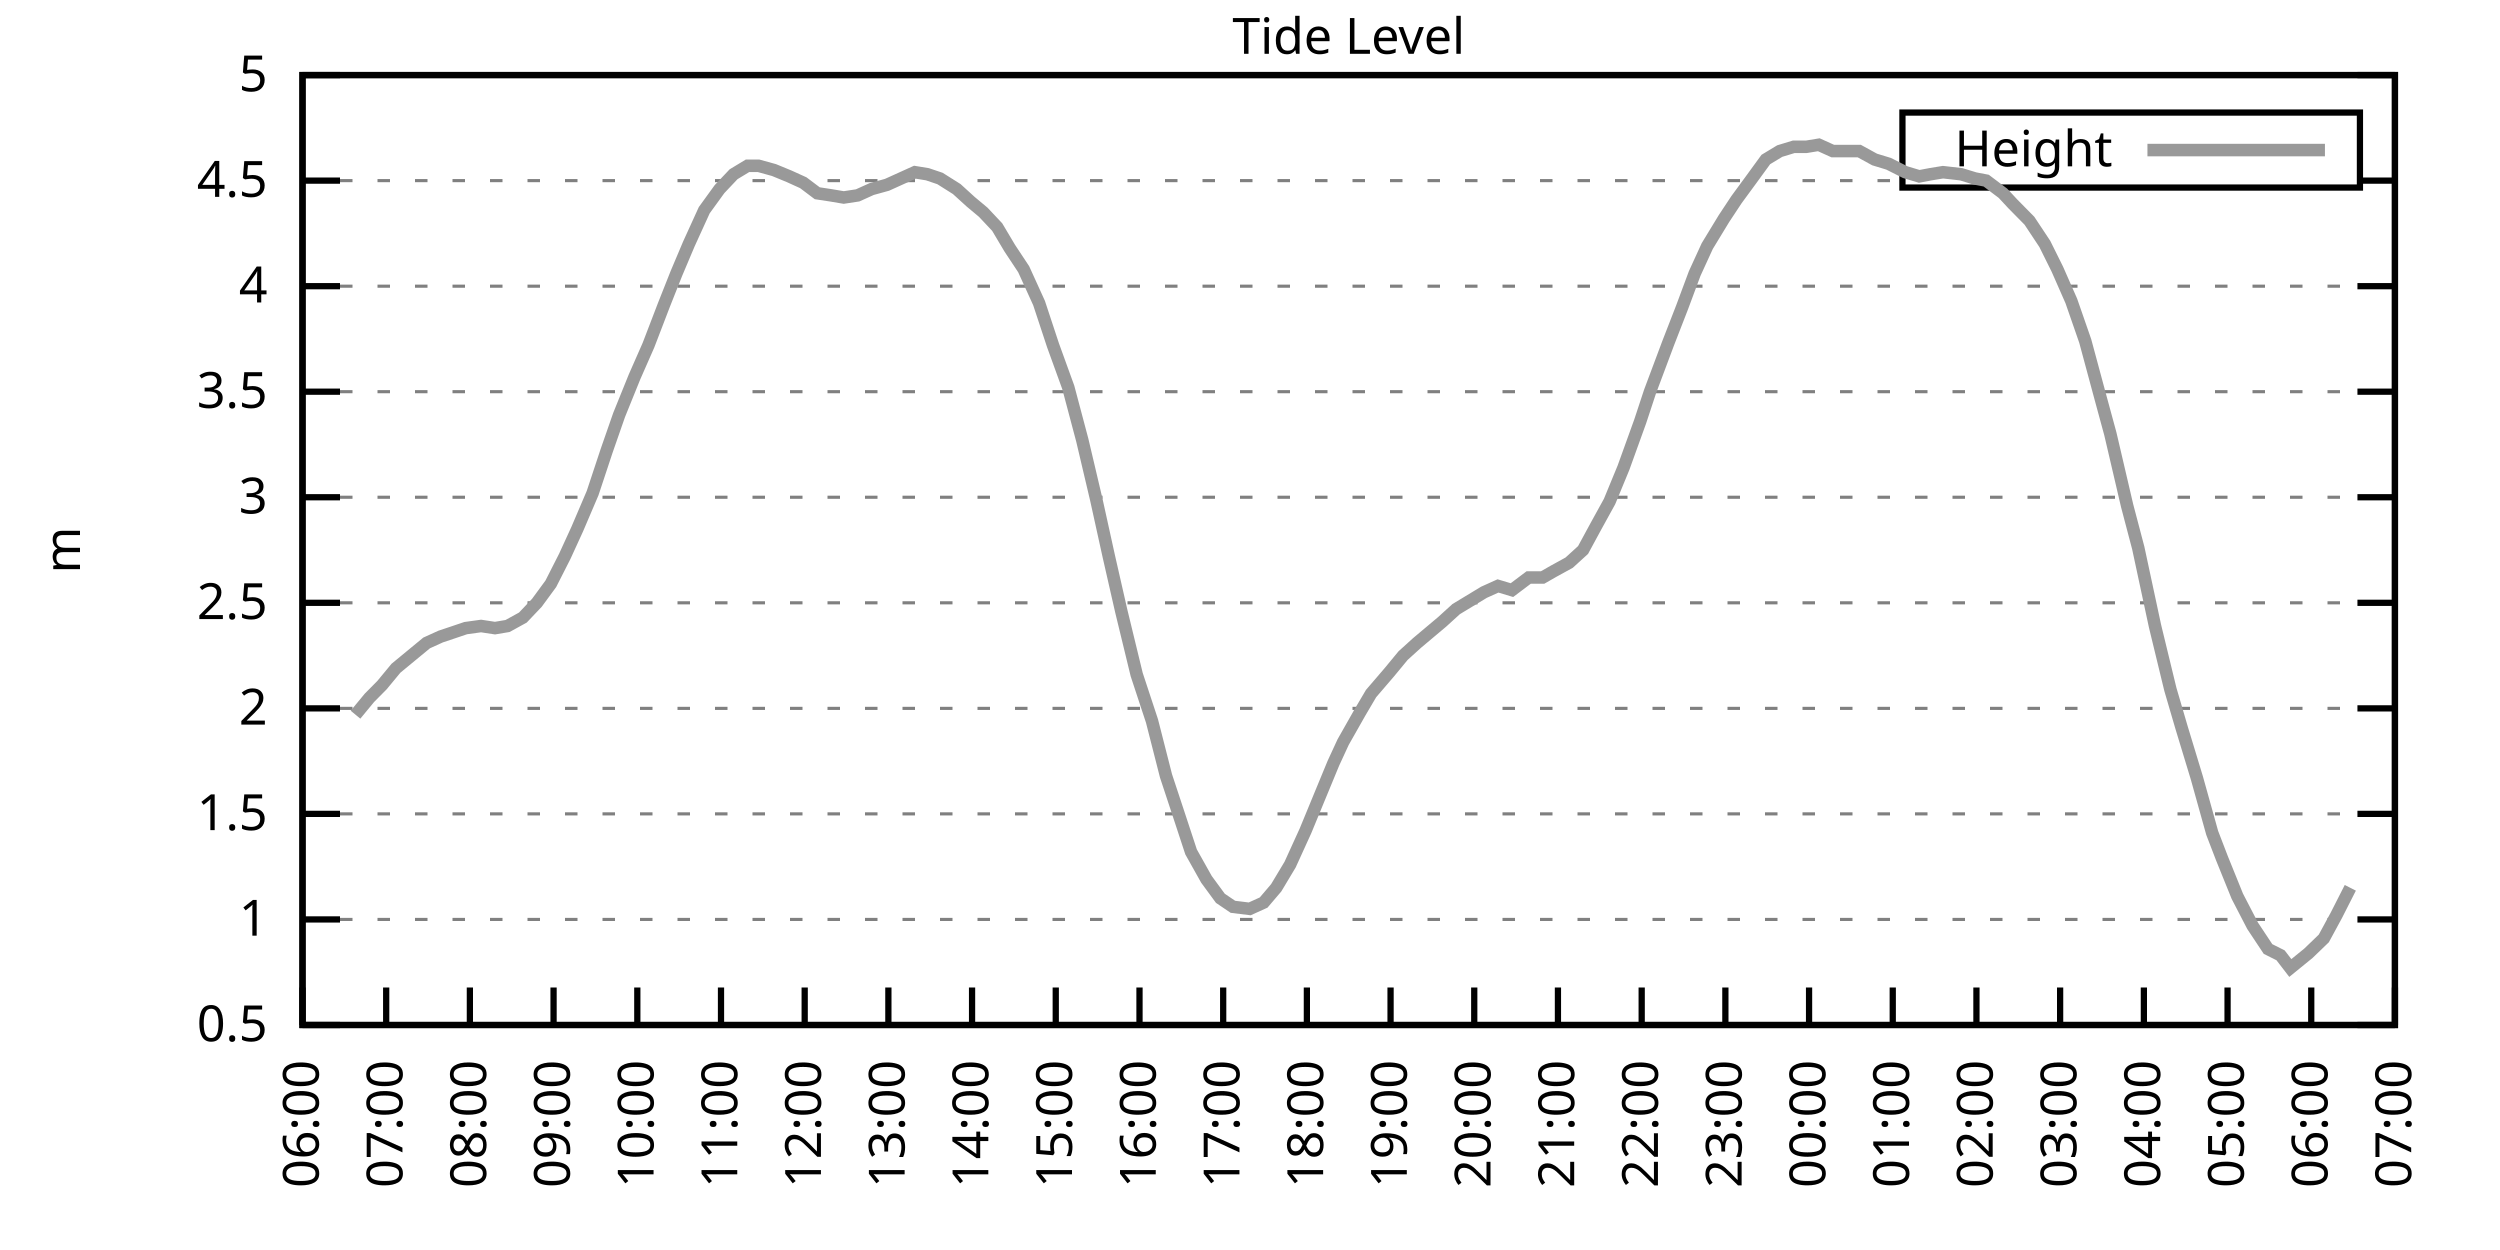
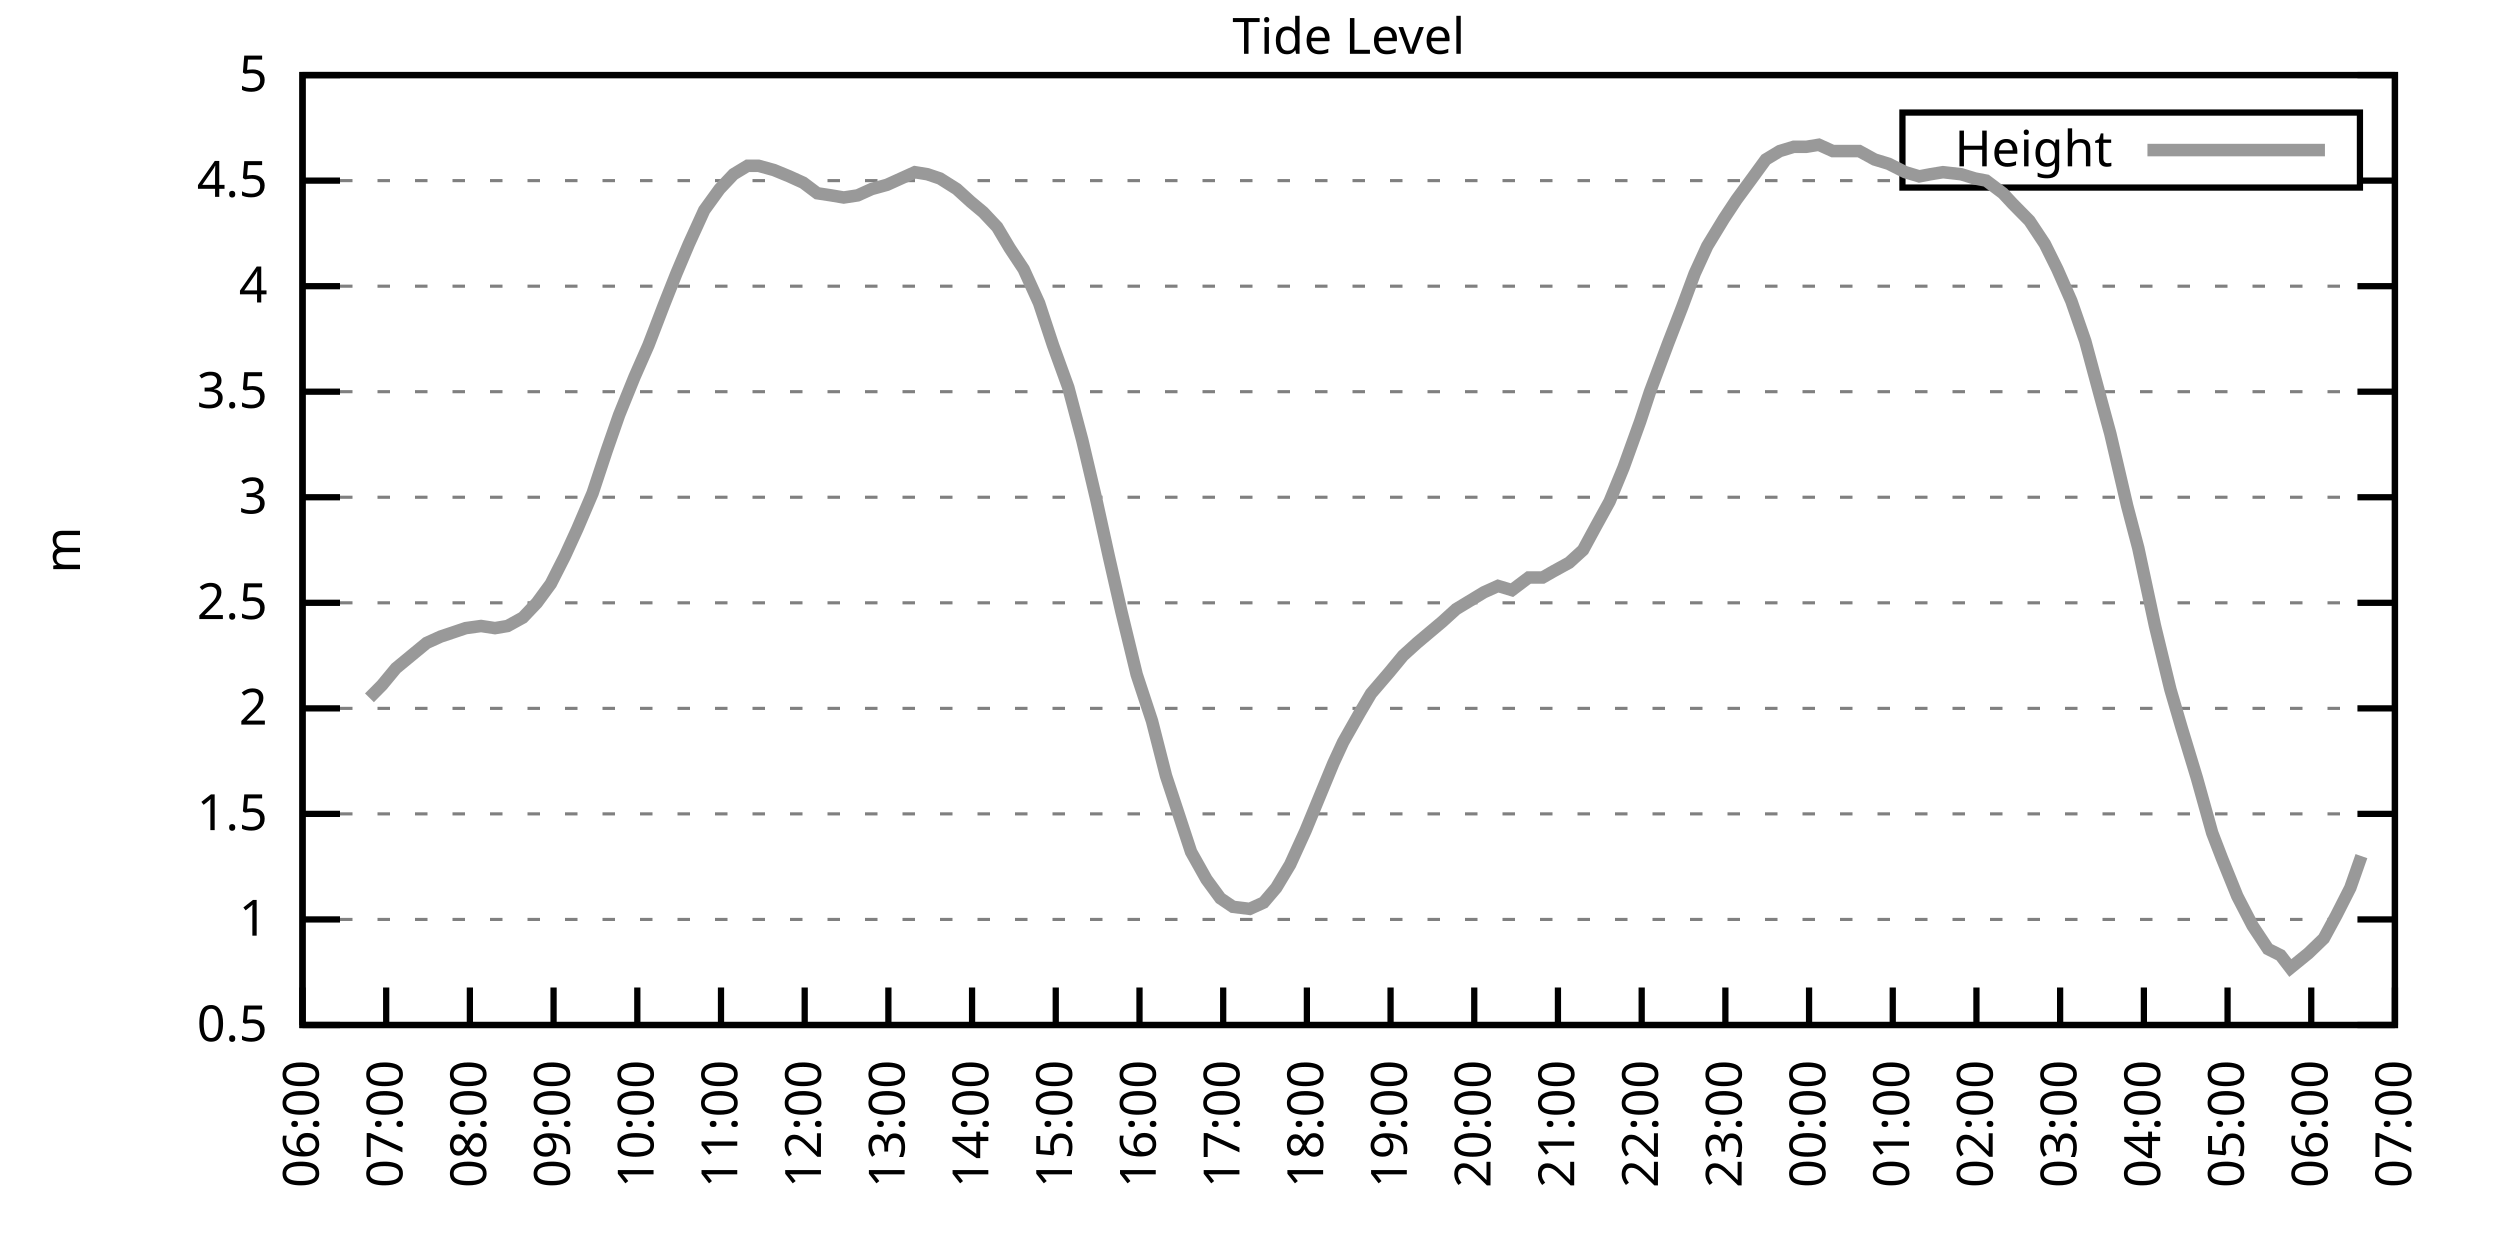
<svg xmlns="http://www.w3.org/2000/svg" xmlns:xlink="http://www.w3.org/1999/xlink" width="400" height="200" viewBox="0 0 400 200">
  <g id="gnuplot_canvas">
    <rect x="0" y="0" width="400" height="200" fill="none" />
    <defs>
      <circle id="gpDot" r="0.5" stroke-width="0.5" stroke="currentColor" />
      <path id="gpPt0" stroke-width="0.333" stroke="currentColor" d="M-1,0 h2 M0,-1 v2" />
      <path id="gpPt1" stroke-width="0.333" stroke="currentColor" d="M-1,-1 L1,1 M1,-1 L-1,1" />
      <path id="gpPt2" stroke-width="0.333" stroke="currentColor" d="M-1,0 L1,0 M0,-1 L0,1 M-1,-1 L1,1 M-1,1 L1,-1" />
      <rect id="gpPt3" stroke-width="0.333" stroke="currentColor" x="-1" y="-1" width="2" height="2" />
      <rect id="gpPt4" stroke-width="0.333" stroke="currentColor" fill="currentColor" x="-1" y="-1" width="2" height="2" />
      <circle id="gpPt5" stroke-width="0.333" stroke="currentColor" cx="0" cy="0" r="1" />
      <use xlink:href="#gpPt5" id="gpPt6" fill="currentColor" stroke="none" />
      <path id="gpPt7" stroke-width="0.333" stroke="currentColor" d="M0,-1.33 L-1.33,0.67 L1.33,0.67 z" />
      <use xlink:href="#gpPt7" id="gpPt8" fill="currentColor" stroke="none" />
      <use xlink:href="#gpPt7" id="gpPt9" stroke="currentColor" transform="rotate(180)" />
      <use xlink:href="#gpPt9" id="gpPt10" fill="currentColor" stroke="none" />
      <use xlink:href="#gpPt3" id="gpPt11" stroke="currentColor" transform="rotate(45)" />
      <use xlink:href="#gpPt11" id="gpPt12" fill="currentColor" stroke="none" />
      <path id="gpPt13" stroke-width="0.333" stroke="currentColor" d="M0,1.330 L1.265,0.411 L0.782,-1.067 L-0.782,-1.076 L-1.265,0.411 z" />
      <use xlink:href="#gpPt13" id="gpPt14" fill="currentColor" stroke="none" />
      <filter id="textbox" filterUnits="objectBoundingBox" x="0" y="0" height="1" width="1">
        <feFlood flood-color="white" flood-opacity="1" result="bgnd" />
        <feComposite in="SourceGraphic" in2="bgnd" operator="atop" />
      </filter>
      <filter id="greybox" filterUnits="objectBoundingBox" x="0" y="0" height="1" width="1">
        <feFlood flood-color="lightgrey" flood-opacity="1" result="grey" />
        <feComposite in="SourceGraphic" in2="grey" operator="atop" />
      </filter>
    </defs>
    <g fill="none" color="white" stroke="currentColor" stroke-width="1.00" stroke-linecap="butt" stroke-linejoin="miter">
</g>
    <g fill="none" color="black" stroke="currentColor" stroke-width="1.00" stroke-linecap="butt" stroke-linejoin="miter">
      <g stroke="none" shape-rendering="crispEdges">
        <polygon fill="rgb(255, 255, 255)" points="48.40,164.00 383.18,164.00 383.18,12.02 48.40,12.02 " />
      </g>
    </g>
    <g fill="none" color="black" stroke="currentColor" stroke-width="1.00" stroke-linecap="butt" stroke-linejoin="miter">
</g>
    <g fill="none" color="black" stroke="black" stroke-width="0.50" stroke-linecap="butt" stroke-linejoin="miter">
</g>
    <g fill="none" color="gray" stroke="currentColor" stroke-width="0.50" stroke-linecap="butt" stroke-linejoin="miter">
      <path stroke="gray" stroke-dasharray="2,4" class="gridline" d="M48.40,164.00 L383.19,164.00  " />
    </g>
    <g fill="none" color="gray" stroke="gray" stroke-width="1.00" stroke-linecap="butt" stroke-linejoin="miter">
</g>
    <g fill="none" color="black" stroke="currentColor" stroke-width="1.00" stroke-linecap="butt" stroke-linejoin="miter">
      <path stroke="black" d="M48.40,164.00 L54.40,164.00 M383.19,164.00 L377.19,164.00  " />
      <g transform="translate(42.80,166.60)" stroke="none" fill="black" font-family="Sans" font-size="8.00" text-anchor="end">
        <text>
          <tspan font-family="Sans"> 0.5</tspan>
        </text>
      </g>
    </g>
    <g fill="none" color="black" stroke="currentColor" stroke-width="1.00" stroke-linecap="butt" stroke-linejoin="miter">
</g>
    <g fill="none" color="black" stroke="black" stroke-width="0.50" stroke-linecap="butt" stroke-linejoin="miter">
</g>
    <g fill="none" color="gray" stroke="currentColor" stroke-width="0.50" stroke-linecap="butt" stroke-linejoin="miter">
      <path stroke="gray" stroke-dasharray="2,4" class="gridline" d="M48.40,147.11 L383.19,147.11  " />
    </g>
    <g fill="none" color="gray" stroke="gray" stroke-width="1.00" stroke-linecap="butt" stroke-linejoin="miter">
</g>
    <g fill="none" color="black" stroke="currentColor" stroke-width="1.00" stroke-linecap="butt" stroke-linejoin="miter">
      <path stroke="black" d="M48.40,147.11 L54.40,147.11 M383.19,147.11 L377.19,147.11  " />
      <g transform="translate(42.80,149.71)" stroke="none" fill="black" font-family="Sans" font-size="8.00" text-anchor="end">
        <text>
          <tspan font-family="Sans"> 1</tspan>
        </text>
      </g>
    </g>
    <g fill="none" color="black" stroke="currentColor" stroke-width="1.00" stroke-linecap="butt" stroke-linejoin="miter">
</g>
    <g fill="none" color="black" stroke="black" stroke-width="0.50" stroke-linecap="butt" stroke-linejoin="miter">
</g>
    <g fill="none" color="gray" stroke="currentColor" stroke-width="0.50" stroke-linecap="butt" stroke-linejoin="miter">
      <path stroke="gray" stroke-dasharray="2,4" class="gridline" d="M48.40,130.22 L383.19,130.22  " />
    </g>
    <g fill="none" color="gray" stroke="gray" stroke-width="1.00" stroke-linecap="butt" stroke-linejoin="miter">
</g>
    <g fill="none" color="black" stroke="currentColor" stroke-width="1.00" stroke-linecap="butt" stroke-linejoin="miter">
      <path stroke="black" d="M48.40,130.22 L54.40,130.22 M383.19,130.22 L377.19,130.22  " />
      <g transform="translate(42.80,132.82)" stroke="none" fill="black" font-family="Sans" font-size="8.00" text-anchor="end">
        <text>
          <tspan font-family="Sans"> 1.5</tspan>
        </text>
      </g>
    </g>
    <g fill="none" color="black" stroke="currentColor" stroke-width="1.00" stroke-linecap="butt" stroke-linejoin="miter">
</g>
    <g fill="none" color="black" stroke="black" stroke-width="0.50" stroke-linecap="butt" stroke-linejoin="miter">
</g>
    <g fill="none" color="gray" stroke="currentColor" stroke-width="0.50" stroke-linecap="butt" stroke-linejoin="miter">
      <path stroke="gray" stroke-dasharray="2,4" class="gridline" d="M48.40,113.34 L383.19,113.34  " />
    </g>
    <g fill="none" color="gray" stroke="gray" stroke-width="1.00" stroke-linecap="butt" stroke-linejoin="miter">
</g>
    <g fill="none" color="black" stroke="currentColor" stroke-width="1.00" stroke-linecap="butt" stroke-linejoin="miter">
      <path stroke="black" d="M48.40,113.34 L54.40,113.34 M383.19,113.34 L377.19,113.34  " />
      <g transform="translate(42.80,115.94)" stroke="none" fill="black" font-family="Sans" font-size="8.00" text-anchor="end">
        <text>
          <tspan font-family="Sans"> 2</tspan>
        </text>
      </g>
    </g>
    <g fill="none" color="black" stroke="currentColor" stroke-width="1.00" stroke-linecap="butt" stroke-linejoin="miter">
</g>
    <g fill="none" color="black" stroke="black" stroke-width="0.50" stroke-linecap="butt" stroke-linejoin="miter">
</g>
    <g fill="none" color="gray" stroke="currentColor" stroke-width="0.50" stroke-linecap="butt" stroke-linejoin="miter">
      <path stroke="gray" stroke-dasharray="2,4" class="gridline" d="M48.40,96.45 L383.19,96.45  " />
    </g>
    <g fill="none" color="gray" stroke="gray" stroke-width="1.00" stroke-linecap="butt" stroke-linejoin="miter">
</g>
    <g fill="none" color="black" stroke="currentColor" stroke-width="1.00" stroke-linecap="butt" stroke-linejoin="miter">
      <path stroke="black" d="M48.40,96.45 L54.40,96.45 M383.19,96.45 L377.19,96.45  " />
      <g transform="translate(42.80,99.05)" stroke="none" fill="black" font-family="Sans" font-size="8.00" text-anchor="end">
        <text>
          <tspan font-family="Sans"> 2.5</tspan>
        </text>
      </g>
    </g>
    <g fill="none" color="black" stroke="currentColor" stroke-width="1.00" stroke-linecap="butt" stroke-linejoin="miter">
</g>
    <g fill="none" color="black" stroke="black" stroke-width="0.50" stroke-linecap="butt" stroke-linejoin="miter">
</g>
    <g fill="none" color="gray" stroke="currentColor" stroke-width="0.50" stroke-linecap="butt" stroke-linejoin="miter">
      <path stroke="gray" stroke-dasharray="2,4" class="gridline" d="M48.40,79.56 L383.19,79.56  " />
    </g>
    <g fill="none" color="gray" stroke="gray" stroke-width="1.00" stroke-linecap="butt" stroke-linejoin="miter">
</g>
    <g fill="none" color="black" stroke="currentColor" stroke-width="1.00" stroke-linecap="butt" stroke-linejoin="miter">
      <path stroke="black" d="M48.40,79.56 L54.40,79.56 M383.19,79.56 L377.19,79.56  " />
      <g transform="translate(42.80,82.16)" stroke="none" fill="black" font-family="Sans" font-size="8.00" text-anchor="end">
        <text>
          <tspan font-family="Sans"> 3</tspan>
        </text>
      </g>
    </g>
    <g fill="none" color="black" stroke="currentColor" stroke-width="1.00" stroke-linecap="butt" stroke-linejoin="miter">
</g>
    <g fill="none" color="black" stroke="black" stroke-width="0.50" stroke-linecap="butt" stroke-linejoin="miter">
</g>
    <g fill="none" color="gray" stroke="currentColor" stroke-width="0.50" stroke-linecap="butt" stroke-linejoin="miter">
      <path stroke="gray" stroke-dasharray="2,4" class="gridline" d="M48.40,62.67 L383.19,62.67  " />
    </g>
    <g fill="none" color="gray" stroke="gray" stroke-width="1.00" stroke-linecap="butt" stroke-linejoin="miter">
</g>
    <g fill="none" color="black" stroke="currentColor" stroke-width="1.00" stroke-linecap="butt" stroke-linejoin="miter">
      <path stroke="black" d="M48.40,62.67 L54.40,62.67 M383.19,62.67 L377.19,62.67  " />
      <g transform="translate(42.80,65.27)" stroke="none" fill="black" font-family="Sans" font-size="8.00" text-anchor="end">
        <text>
          <tspan font-family="Sans"> 3.5</tspan>
        </text>
      </g>
    </g>
    <g fill="none" color="black" stroke="currentColor" stroke-width="1.00" stroke-linecap="butt" stroke-linejoin="miter">
</g>
    <g fill="none" color="black" stroke="black" stroke-width="0.50" stroke-linecap="butt" stroke-linejoin="miter">
</g>
    <g fill="none" color="gray" stroke="currentColor" stroke-width="0.50" stroke-linecap="butt" stroke-linejoin="miter">
      <path stroke="gray" stroke-dasharray="2,4" class="gridline" d="M48.40,45.79 L383.19,45.79  " />
    </g>
    <g fill="none" color="gray" stroke="gray" stroke-width="1.00" stroke-linecap="butt" stroke-linejoin="miter">
</g>
    <g fill="none" color="black" stroke="currentColor" stroke-width="1.00" stroke-linecap="butt" stroke-linejoin="miter">
      <path stroke="black" d="M48.40,45.79 L54.40,45.79 M383.19,45.79 L377.19,45.79  " />
      <g transform="translate(42.80,48.39)" stroke="none" fill="black" font-family="Sans" font-size="8.00" text-anchor="end">
        <text>
          <tspan font-family="Sans"> 4</tspan>
        </text>
      </g>
    </g>
    <g fill="none" color="black" stroke="currentColor" stroke-width="1.00" stroke-linecap="butt" stroke-linejoin="miter">
</g>
    <g fill="none" color="black" stroke="black" stroke-width="0.50" stroke-linecap="butt" stroke-linejoin="miter">
</g>
    <g fill="none" color="gray" stroke="currentColor" stroke-width="0.50" stroke-linecap="butt" stroke-linejoin="miter">
      <path stroke="gray" stroke-dasharray="2,4" class="gridline" d="M48.40,28.90 L304.39,28.90 M377.59,28.90 L383.19,28.90  " />
    </g>
    <g fill="none" color="gray" stroke="gray" stroke-width="1.00" stroke-linecap="butt" stroke-linejoin="miter">
</g>
    <g fill="none" color="black" stroke="currentColor" stroke-width="1.00" stroke-linecap="butt" stroke-linejoin="miter">
      <path stroke="black" d="M48.40,28.90 L54.40,28.90 M383.19,28.90 L377.19,28.90  " />
      <g transform="translate(42.80,31.50)" stroke="none" fill="black" font-family="Sans" font-size="8.00" text-anchor="end">
        <text>
          <tspan font-family="Sans"> 4.5</tspan>
        </text>
      </g>
    </g>
    <g fill="none" color="black" stroke="currentColor" stroke-width="1.00" stroke-linecap="butt" stroke-linejoin="miter">
</g>
    <g fill="none" color="black" stroke="black" stroke-width="0.50" stroke-linecap="butt" stroke-linejoin="miter">
</g>
    <g fill="none" color="gray" stroke="currentColor" stroke-width="0.50" stroke-linecap="butt" stroke-linejoin="miter">
      <path stroke="gray" stroke-dasharray="2,4" class="gridline" d="M48.40,12.01 L383.19,12.01  " />
    </g>
    <g fill="none" color="gray" stroke="gray" stroke-width="1.00" stroke-linecap="butt" stroke-linejoin="miter">
</g>
    <g fill="none" color="black" stroke="currentColor" stroke-width="1.00" stroke-linecap="butt" stroke-linejoin="miter">
      <path stroke="black" d="M48.40,12.01 L54.40,12.01 M383.19,12.01 L377.19,12.01  " />
      <g transform="translate(42.80,14.61)" stroke="none" fill="black" font-family="Sans" font-size="8.00" text-anchor="end">
        <text>
          <tspan font-family="Sans"> 5</tspan>
        </text>
      </g>
    </g>
    <g fill="none" color="black" stroke="currentColor" stroke-width="1.00" stroke-linecap="butt" stroke-linejoin="miter">
      <path stroke="black" d="M48.40,164.00 L48.40,158.00  " />
      <g transform="translate(51.00,169.60) rotate(270.00)" stroke="none" fill="black" font-family="Sans" font-size="8.00" text-anchor="end">
        <text>
          <tspan font-family="Sans">06:00</tspan>
        </text>
      </g>
    </g>
    <g fill="none" color="black" stroke="currentColor" stroke-width="1.00" stroke-linecap="butt" stroke-linejoin="miter">
      <path stroke="black" d="M61.79,164.00 L61.79,158.00  " />
      <g transform="translate(64.39,169.60) rotate(270.00)" stroke="none" fill="black" font-family="Sans" font-size="8.00" text-anchor="end">
        <text>
          <tspan font-family="Sans">07:00</tspan>
        </text>
      </g>
    </g>
    <g fill="none" color="black" stroke="currentColor" stroke-width="1.00" stroke-linecap="butt" stroke-linejoin="miter">
      <path stroke="black" d="M75.18,164.00 L75.18,158.00  " />
      <g transform="translate(77.78,169.60) rotate(270.00)" stroke="none" fill="black" font-family="Sans" font-size="8.00" text-anchor="end">
        <text>
          <tspan font-family="Sans">08:00</tspan>
        </text>
      </g>
    </g>
    <g fill="none" color="black" stroke="currentColor" stroke-width="1.00" stroke-linecap="butt" stroke-linejoin="miter">
      <path stroke="black" d="M88.57,164.00 L88.57,158.00  " />
      <g transform="translate(91.17,169.60) rotate(270.00)" stroke="none" fill="black" font-family="Sans" font-size="8.00" text-anchor="end">
        <text>
          <tspan font-family="Sans">09:00</tspan>
        </text>
      </g>
    </g>
    <g fill="none" color="black" stroke="currentColor" stroke-width="1.00" stroke-linecap="butt" stroke-linejoin="miter">
      <path stroke="black" d="M101.97,164.00 L101.97,158.00  " />
      <g transform="translate(104.57,169.60) rotate(270.00)" stroke="none" fill="black" font-family="Sans" font-size="8.00" text-anchor="end">
        <text>
          <tspan font-family="Sans">10:00</tspan>
        </text>
      </g>
    </g>
    <g fill="none" color="black" stroke="currentColor" stroke-width="1.00" stroke-linecap="butt" stroke-linejoin="miter">
      <path stroke="black" d="M115.36,164.00 L115.36,158.00  " />
      <g transform="translate(117.96,169.60) rotate(270.00)" stroke="none" fill="black" font-family="Sans" font-size="8.00" text-anchor="end">
        <text>
          <tspan font-family="Sans">11:00</tspan>
        </text>
      </g>
    </g>
    <g fill="none" color="black" stroke="currentColor" stroke-width="1.00" stroke-linecap="butt" stroke-linejoin="miter">
      <path stroke="black" d="M128.75,164.00 L128.75,158.00  " />
      <g transform="translate(131.35,169.60) rotate(270.00)" stroke="none" fill="black" font-family="Sans" font-size="8.00" text-anchor="end">
        <text>
          <tspan font-family="Sans">12:00</tspan>
        </text>
      </g>
    </g>
    <g fill="none" color="black" stroke="currentColor" stroke-width="1.00" stroke-linecap="butt" stroke-linejoin="miter">
      <path stroke="black" d="M142.14,164.00 L142.14,158.00  " />
      <g transform="translate(144.74,169.60) rotate(270.00)" stroke="none" fill="black" font-family="Sans" font-size="8.00" text-anchor="end">
        <text>
          <tspan font-family="Sans">13:00</tspan>
        </text>
      </g>
    </g>
    <g fill="none" color="black" stroke="currentColor" stroke-width="1.00" stroke-linecap="butt" stroke-linejoin="miter">
      <path stroke="black" d="M155.53,164.00 L155.53,158.00  " />
      <g transform="translate(158.13,169.60) rotate(270.00)" stroke="none" fill="black" font-family="Sans" font-size="8.00" text-anchor="end">
        <text>
          <tspan font-family="Sans">14:00</tspan>
        </text>
      </g>
    </g>
    <g fill="none" color="black" stroke="currentColor" stroke-width="1.00" stroke-linecap="butt" stroke-linejoin="miter">
      <path stroke="black" d="M168.92,164.00 L168.92,158.00  " />
      <g transform="translate(171.52,169.60) rotate(270.00)" stroke="none" fill="black" font-family="Sans" font-size="8.00" text-anchor="end">
        <text>
          <tspan font-family="Sans">15:00</tspan>
        </text>
      </g>
    </g>
    <g fill="none" color="black" stroke="currentColor" stroke-width="1.00" stroke-linecap="butt" stroke-linejoin="miter">
      <path stroke="black" d="M182.32,164.00 L182.32,158.00  " />
      <g transform="translate(184.92,169.60) rotate(270.00)" stroke="none" fill="black" font-family="Sans" font-size="8.00" text-anchor="end">
        <text>
          <tspan font-family="Sans">16:00</tspan>
        </text>
      </g>
    </g>
    <g fill="none" color="black" stroke="currentColor" stroke-width="1.00" stroke-linecap="butt" stroke-linejoin="miter">
      <path stroke="black" d="M195.71,164.00 L195.71,158.00  " />
      <g transform="translate(198.31,169.60) rotate(270.00)" stroke="none" fill="black" font-family="Sans" font-size="8.00" text-anchor="end">
        <text>
          <tspan font-family="Sans">17:00</tspan>
        </text>
      </g>
    </g>
    <g fill="none" color="black" stroke="currentColor" stroke-width="1.00" stroke-linecap="butt" stroke-linejoin="miter">
      <path stroke="black" d="M209.10,164.00 L209.10,158.00  " />
      <g transform="translate(211.70,169.60) rotate(270.00)" stroke="none" fill="black" font-family="Sans" font-size="8.00" text-anchor="end">
        <text>
          <tspan font-family="Sans">18:00</tspan>
        </text>
      </g>
    </g>
    <g fill="none" color="black" stroke="currentColor" stroke-width="1.00" stroke-linecap="butt" stroke-linejoin="miter">
      <path stroke="black" d="M222.49,164.00 L222.49,158.00  " />
      <g transform="translate(225.09,169.60) rotate(270.00)" stroke="none" fill="black" font-family="Sans" font-size="8.00" text-anchor="end">
        <text>
          <tspan font-family="Sans">19:00</tspan>
        </text>
      </g>
    </g>
    <g fill="none" color="black" stroke="currentColor" stroke-width="1.00" stroke-linecap="butt" stroke-linejoin="miter">
      <path stroke="black" d="M235.88,164.00 L235.88,158.00  " />
      <g transform="translate(238.48,169.60) rotate(270.00)" stroke="none" fill="black" font-family="Sans" font-size="8.00" text-anchor="end">
        <text>
          <tspan font-family="Sans">20:00</tspan>
        </text>
      </g>
    </g>
    <g fill="none" color="black" stroke="currentColor" stroke-width="1.00" stroke-linecap="butt" stroke-linejoin="miter">
      <path stroke="black" d="M249.27,164.00 L249.27,158.00  " />
      <g transform="translate(251.87,169.60) rotate(270.00)" stroke="none" fill="black" font-family="Sans" font-size="8.00" text-anchor="end">
        <text>
          <tspan font-family="Sans">21:00</tspan>
        </text>
      </g>
    </g>
    <g fill="none" color="black" stroke="currentColor" stroke-width="1.00" stroke-linecap="butt" stroke-linejoin="miter">
      <path stroke="black" d="M262.67,164.00 L262.67,158.00  " />
      <g transform="translate(265.27,169.60) rotate(270.00)" stroke="none" fill="black" font-family="Sans" font-size="8.00" text-anchor="end">
        <text>
          <tspan font-family="Sans">22:00</tspan>
        </text>
      </g>
    </g>
    <g fill="none" color="black" stroke="currentColor" stroke-width="1.00" stroke-linecap="butt" stroke-linejoin="miter">
      <path stroke="black" d="M276.06,164.00 L276.06,158.00  " />
      <g transform="translate(278.66,169.60) rotate(270.00)" stroke="none" fill="black" font-family="Sans" font-size="8.00" text-anchor="end">
        <text>
          <tspan font-family="Sans">23:00</tspan>
        </text>
      </g>
    </g>
    <g fill="none" color="black" stroke="currentColor" stroke-width="1.00" stroke-linecap="butt" stroke-linejoin="miter">
      <path stroke="black" d="M289.45,164.00 L289.45,158.00  " />
      <g transform="translate(292.05,169.60) rotate(270.00)" stroke="none" fill="black" font-family="Sans" font-size="8.00" text-anchor="end">
        <text>
          <tspan font-family="Sans">00:00</tspan>
        </text>
      </g>
    </g>
    <g fill="none" color="black" stroke="currentColor" stroke-width="1.00" stroke-linecap="butt" stroke-linejoin="miter">
      <path stroke="black" d="M302.84,164.00 L302.84,158.00  " />
      <g transform="translate(305.44,169.60) rotate(270.00)" stroke="none" fill="black" font-family="Sans" font-size="8.00" text-anchor="end">
        <text>
          <tspan font-family="Sans">01:00</tspan>
        </text>
      </g>
    </g>
    <g fill="none" color="black" stroke="currentColor" stroke-width="1.00" stroke-linecap="butt" stroke-linejoin="miter">
      <path stroke="black" d="M316.23,164.00 L316.23,158.00  " />
      <g transform="translate(318.83,169.60) rotate(270.00)" stroke="none" fill="black" font-family="Sans" font-size="8.00" text-anchor="end">
        <text>
          <tspan font-family="Sans">02:00</tspan>
        </text>
      </g>
    </g>
    <g fill="none" color="black" stroke="currentColor" stroke-width="1.00" stroke-linecap="butt" stroke-linejoin="miter">
      <path stroke="black" d="M329.62,164.00 L329.62,158.00  " />
      <g transform="translate(332.22,169.60) rotate(270.00)" stroke="none" fill="black" font-family="Sans" font-size="8.00" text-anchor="end">
        <text>
          <tspan font-family="Sans">03:00</tspan>
        </text>
      </g>
    </g>
    <g fill="none" color="black" stroke="currentColor" stroke-width="1.00" stroke-linecap="butt" stroke-linejoin="miter">
      <path stroke="black" d="M343.02,164.00 L343.02,158.00  " />
      <g transform="translate(345.62,169.60) rotate(270.00)" stroke="none" fill="black" font-family="Sans" font-size="8.00" text-anchor="end">
        <text>
          <tspan font-family="Sans">04:00</tspan>
        </text>
      </g>
    </g>
    <g fill="none" color="black" stroke="currentColor" stroke-width="1.00" stroke-linecap="butt" stroke-linejoin="miter">
      <path stroke="black" d="M356.41,164.00 L356.41,158.00  " />
      <g transform="translate(359.01,169.60) rotate(270.00)" stroke="none" fill="black" font-family="Sans" font-size="8.00" text-anchor="end">
        <text>
          <tspan font-family="Sans">05:00</tspan>
        </text>
      </g>
    </g>
    <g fill="none" color="black" stroke="currentColor" stroke-width="1.00" stroke-linecap="butt" stroke-linejoin="miter">
      <path stroke="black" d="M369.80,164.00 L369.80,158.00  " />
      <g transform="translate(372.40,169.60) rotate(270.00)" stroke="none" fill="black" font-family="Sans" font-size="8.00" text-anchor="end">
        <text>
          <tspan font-family="Sans">06:00</tspan>
        </text>
      </g>
    </g>
    <g fill="none" color="black" stroke="currentColor" stroke-width="1.00" stroke-linecap="butt" stroke-linejoin="miter">
      <path stroke="black" d="M383.19,164.00 L383.19,158.00  " />
      <g transform="translate(385.79,169.60) rotate(270.00)" stroke="none" fill="black" font-family="Sans" font-size="8.00" text-anchor="end">
        <text>
          <tspan font-family="Sans">07:00</tspan>
        </text>
      </g>
    </g>
    <g fill="none" color="black" stroke="currentColor" stroke-width="1.00" stroke-linecap="butt" stroke-linejoin="miter">
</g>
    <g fill="none" color="black" stroke="currentColor" stroke-width="1.00" stroke-linecap="butt" stroke-linejoin="miter">
      <path stroke="black" d="M48.40,12.01 L48.40,164.00 L383.19,164.00 L383.19,12.01 L48.40,12.01 Z  " />
    </g>
    <g fill="none" color="black" stroke="currentColor" stroke-width="1.00" stroke-linecap="butt" stroke-linejoin="miter">
</g>
    <g fill="none" color="black" stroke="currentColor" stroke-width="1.00" stroke-linecap="butt" stroke-linejoin="miter">
      <path stroke="black" d="M304.39,30.01 L304.39,18.01 L377.59,18.01 L377.59,30.01 L304.39,30.01 Z  " />
    </g>
    <g id="Tide_level_plot_1">
      <g fill="none" color="white" stroke="black" stroke-width="2.00" stroke-linecap="butt" stroke-linejoin="miter">
</g>
      <g fill="none" color="black" stroke="currentColor" stroke-width="2.00" stroke-linecap="butt" stroke-linejoin="miter">
        <g transform="translate(337.99,26.61)" stroke="none" fill="black" font-family="Sans" font-size="8.00" text-anchor="end">
          <text>
            <tspan font-family="Sans">Height</tspan>
          </text>
        </g>
      </g>
      <g fill="none" color="black" stroke="currentColor" stroke-width="2.00" stroke-linecap="butt" stroke-linejoin="miter">
-         <path stroke="rgb(153, 153, 153)" d="M343.59,24.01 L371.99,24.01 M56.88,114.35 L59.11,111.65 L61.12,109.62 L63.35,106.92 L65.81,104.89 L68.26,102.87   L70.50,101.85 L72.50,101.18 L74.51,100.50 L76.97,100.16 L79.20,100.50 L81.21,100.16 L83.66,98.81 L85.90,96.45   L88.13,93.41 L90.36,89.02 L92.37,84.63 L94.82,78.89 L97.06,72.13 L99.06,66.39 L101.52,60.31 L103.75,55.24   L106.21,48.83 L108.22,43.76 L110.22,39.03 L112.68,33.63 L115.13,30.25 L117.37,27.88 L119.60,26.53 L121.38,26.53   L123.84,27.21 L126.29,28.22 L128.53,29.24 L130.76,30.92 L132.99,31.26 L135.00,31.60 L137.23,31.26 L139.46,30.25   L141.92,29.57 L144.15,28.56 L146.38,27.55 L148.39,27.88 L150.40,28.56 L153.08,30.25 L155.31,32.28 L157.32,33.96   L159.55,36.33 L161.56,39.71 L163.79,43.08 L166.25,48.49 L168.48,55.24 L170.93,62.00 L173.17,70.44 L175.40,79.90   L177.41,89.02 L179.41,97.80 L181.87,107.93 L184.32,115.36 L186.56,124.14 L188.57,130.22 L190.57,136.30 L193.03,140.69   L195.26,143.73 L197.27,145.09 L199.95,145.42 L202.18,144.41 L204.19,142.05 L206.42,138.33 L208.88,132.93 L211.11,127.52   L213.34,122.12 L214.90,118.74 L217.58,114.01 L219.37,110.97 L222.27,107.59 L224.50,104.89 L226.73,102.87 L228.74,101.18   L230.75,99.49 L232.98,97.46 L235.21,96.11 L237.44,94.76 L239.68,93.75 L241.91,94.42 L244.59,92.40 L246.82,92.40   L248.60,91.38 L251.06,90.03 L253.29,88.00 L255.30,84.29 L257.53,80.24 L259.76,74.83 L262.44,67.40 L264.00,62.67   L266.91,54.90 L269.14,49.16 L271.15,43.76 L273.16,39.37 L275.83,34.98 L277.84,31.94 L280.07,28.90 L282.53,25.52   L284.76,24.17 L286.99,23.49 L289.00,23.49 L291.01,23.16 L293.24,24.17 L295.25,24.17 L297.48,24.17 L299.94,25.52   L302.17,26.20 L304.85,27.55 L307.08,28.22 L308.87,27.88 L310.88,27.55 L313.78,27.88 L316.01,28.56 L317.79,28.90   L320.47,30.92 L322.04,32.61 L324.71,35.32 L327.17,39.03 L329.18,43.08 L331.41,48.15 L333.64,54.57 L336.10,63.69   L337.66,69.43 L340.34,80.91 L342.12,87.67 L344.80,100.16 L347.26,110.30 L349.04,116.38 L351.50,124.48 L353.95,133.26   L355.51,137.32 L357.97,143.40 L360.42,148.13 L362.88,151.84 L364.89,152.85 L366.45,154.88 L369.35,152.52 L371.81,150.15   L373.82,146.44 L376.05,142.05  " />
+         <path stroke="rgb(153, 153, 153)" d="M343.59,24.01 L371.99,24.01 M59.11,111.65 L61.12,109.62 L63.35,106.92 L65.81,104.89 L68.26,102.87 L70.50,101.85   L72.50,101.18 L74.51,100.50 L76.97,100.16 L79.20,100.50 L81.21,100.16 L83.66,98.81 L85.90,96.45 L88.13,93.41   L90.36,89.02 L92.37,84.63 L94.82,78.89 L97.06,72.13 L99.06,66.39 L101.52,60.31 L103.75,55.24 L106.21,48.83   L108.22,43.76 L110.22,39.03 L112.68,33.63 L115.13,30.25 L117.37,27.88 L119.60,26.53 L121.38,26.53 L123.84,27.21   L126.29,28.22 L128.53,29.24 L130.76,30.92 L132.99,31.26 L135.00,31.60 L137.23,31.26 L139.46,30.25 L141.92,29.57   L144.15,28.56 L146.38,27.55 L148.39,27.88 L150.40,28.56 L153.08,30.25 L155.31,32.28 L157.32,33.96 L159.55,36.33   L161.56,39.71 L163.79,43.08 L166.25,48.49 L168.48,55.24 L170.93,62.00 L173.17,70.44 L175.40,79.90 L177.41,89.02   L179.41,97.80 L181.87,107.93 L184.32,115.36 L186.56,124.14 L188.57,130.22 L190.57,136.30 L193.03,140.69 L195.26,143.73   L197.27,145.09 L199.95,145.42 L202.18,144.41 L204.19,142.05 L206.42,138.33 L208.88,132.93 L211.11,127.52 L213.34,122.12   L214.90,118.74 L217.58,114.01 L219.37,110.97 L222.27,107.59 L224.50,104.89 L226.73,102.87 L228.74,101.18 L230.75,99.49   L232.98,97.46 L235.21,96.11 L237.44,94.76 L239.68,93.75 L241.91,94.42 L244.59,92.40 L246.82,92.40 L248.60,91.38   L251.06,90.03 L253.29,88.00 L255.30,84.29 L257.53,80.24 L259.76,74.83 L262.44,67.40 L264.00,62.67 L266.91,54.90   L269.14,49.16 L271.15,43.76 L273.16,39.37 L275.83,34.98 L277.84,31.94 L280.07,28.90 L282.53,25.52 L284.76,24.17   L286.99,23.49 L289.00,23.49 L291.01,23.16 L293.24,24.17 L295.25,24.17 L297.48,24.17 L299.94,25.52 L302.17,26.20   L304.85,27.55 L307.08,28.22 L308.87,27.88 L310.88,27.55 L313.78,27.88 L316.01,28.56 L317.79,28.90 L320.47,30.92   L322.04,32.61 L324.71,35.32 L327.17,39.03 L329.18,43.08 L331.41,48.15 L333.64,54.57 L336.10,63.69 L337.66,69.43   L340.34,80.91 L342.12,87.67 L344.80,100.16 L347.26,110.30 L349.04,116.38 L351.50,124.48 L353.95,133.26 L355.51,137.32   L357.97,143.40 L360.42,148.13 L362.88,151.84 L364.89,152.85 L366.45,154.88 L369.35,152.52 L371.81,150.15 L373.82,146.44   L376.05,142.05 L377.83,136.98  " />
      </g>
    </g>
    <g fill="none" color="black" stroke="currentColor" stroke-width="2.00" stroke-linecap="butt" stroke-linejoin="miter">
</g>
    <g fill="none" color="black" stroke="black" stroke-width="1.00" stroke-linecap="butt" stroke-linejoin="miter">
</g>
    <g fill="none" color="black" stroke="currentColor" stroke-width="1.00" stroke-linecap="butt" stroke-linejoin="miter">
      <path stroke="black" d="M48.40,12.01 L48.40,164.00 L383.19,164.00 L383.19,12.01 L48.40,12.01 Z  " />
      <g transform="translate(12.80,88.01) rotate(270.00)" stroke="none" fill="black" font-family="Sans" font-size="8.00" text-anchor="middle">
        <text>
          <tspan font-family="Sans">m</tspan>
        </text>
      </g>
    </g>
    <g fill="none" color="black" stroke="currentColor" stroke-width="1.00" stroke-linecap="butt" stroke-linejoin="miter">
</g>
    <g fill="none" color="black" stroke="currentColor" stroke-width="1.00" stroke-linecap="butt" stroke-linejoin="miter">
      <g transform="translate(215.79,8.61)" stroke="none" fill="black" font-family="Sans" font-size="8.00" text-anchor="middle">
        <text>
          <tspan font-family="Sans">Tide Level</tspan>
        </text>
      </g>
    </g>
    <g fill="none" color="black" stroke="currentColor" stroke-width="1.00" stroke-linecap="butt" stroke-linejoin="miter">
</g>
  </g>
</svg>
